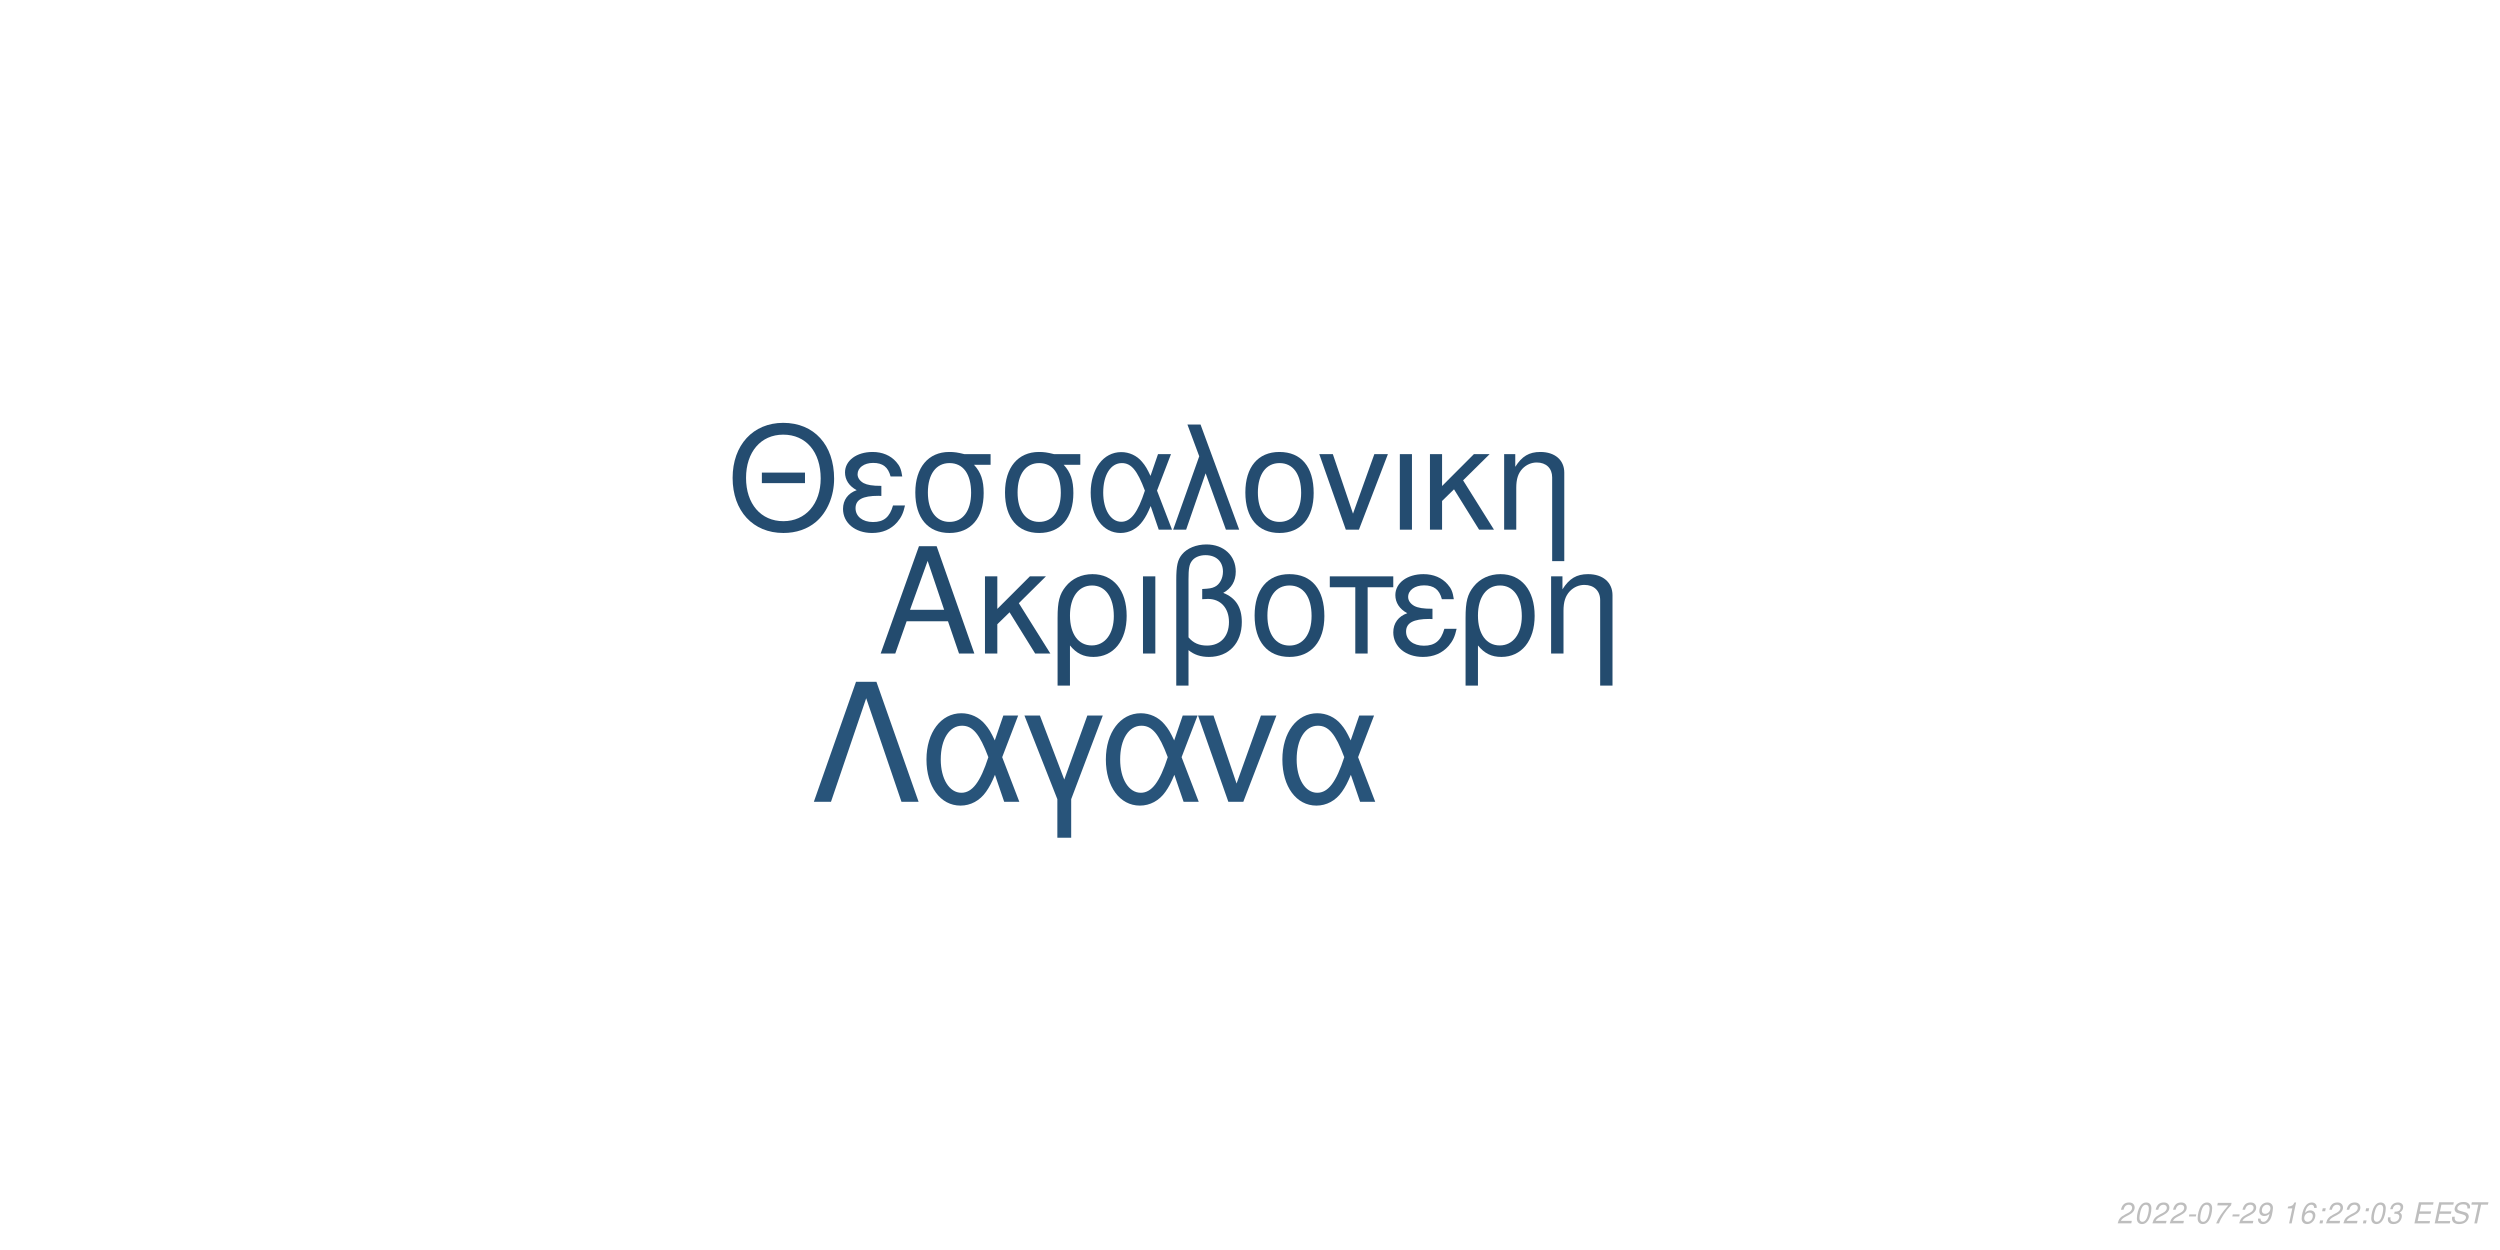
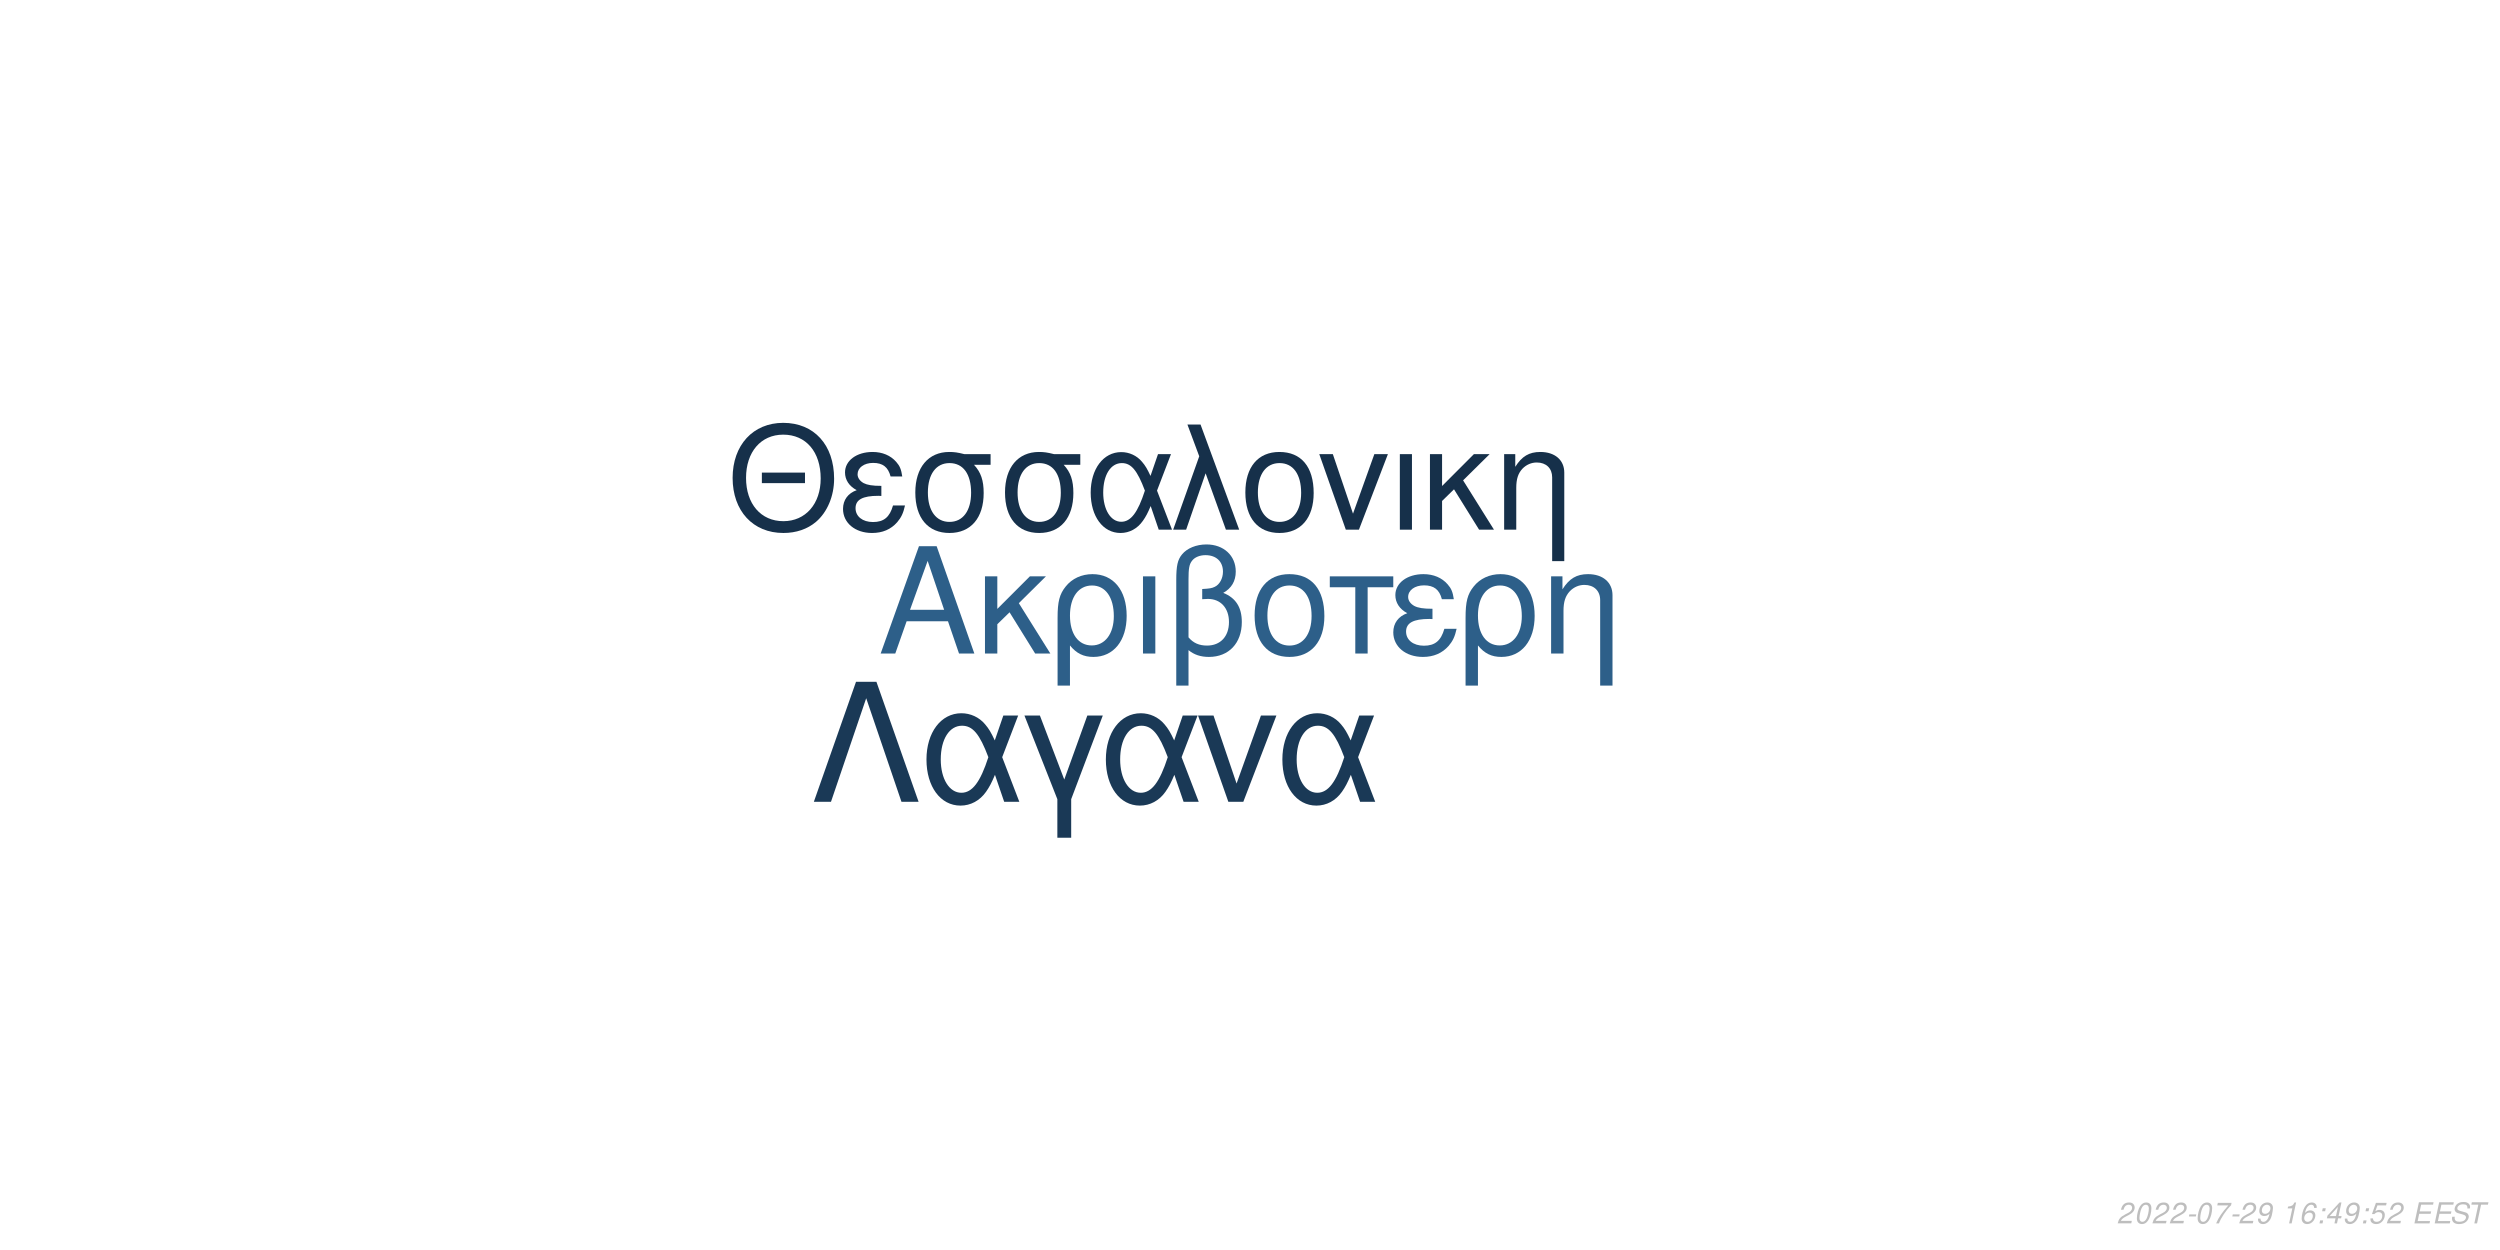
<svg xmlns="http://www.w3.org/2000/svg" xmlns:xlink="http://www.w3.org/1999/xlink" width="864pt" height="432pt" viewBox="0 0 864 432" version="1.1">
  <defs>
    <g>
      <symbol overflow="visible" id="glyph0-0">
        <path style="stroke:none;" d="" />
      </symbol>
      <symbol overflow="visible" id="glyph0-1">
        <path style="stroke:none;" d="M 24.125 -11.141 L 27.938 0 L 33.234 0 L 20.203 -37.094 L 14.094 -37.094 L 0.859 0 L 5.906 0 L 9.828 -11.141 Z M 22.797 -15.109 L 11 -15.109 L 17.094 -32.016 Z M 22.797 -15.109 " />
      </symbol>
      <symbol overflow="visible" id="glyph0-2">
        <path style="stroke:none;" d="M 7.172 -15.422 L 7.172 -26.672 L 2.906 -26.672 L 2.906 0 L 7.172 0 L 7.172 -10.125 L 11.406 -14.25 L 20.25 0 L 25.5 0 L 14.609 -17.406 L 23.969 -26.672 L 18.422 -26.672 Z M 7.172 -15.422 " />
      </symbol>
      <symbol overflow="visible" id="glyph0-3">
        <path style="stroke:none;" d="M 3 11.094 L 7.281 11.094 L 7.281 -2.797 C 9.516 -0.047 11.953 1.172 15.375 1.172 C 22.344 1.172 26.875 -4.422 26.875 -13.031 C 26.875 -21.891 22.297 -27.438 15.062 -27.438 C 11.297 -27.438 7.984 -25.906 5.797 -23.156 C 3.672 -20.516 3 -17.969 3 -12.359 Z M 14.906 -23.516 C 19.547 -23.516 22.438 -19.438 22.438 -12.922 C 22.438 -6.812 19.391 -2.797 14.812 -2.797 C 10.172 -2.797 7.281 -6.766 7.281 -13.125 C 7.281 -19.484 10.234 -23.516 14.906 -23.516 Z M 14.906 -23.516 " />
      </symbol>
      <symbol overflow="visible" id="glyph0-4">
        <path style="stroke:none;" d="M 3.516 0 L 7.781 0 L 7.781 -26.672 L 3.516 -26.672 Z M 3.516 0 " />
      </symbol>
      <symbol overflow="visible" id="glyph0-5">
        <path style="stroke:none;" d="M 4.016 11.094 L 8.25 11.094 L 8.25 -1.172 C 10.172 0.406 12.422 1.172 15.312 1.172 C 22.188 1.172 26.672 -3.609 26.672 -10.891 C 26.672 -15.984 24.578 -19.234 20.25 -20.969 C 23.109 -22.547 24.578 -25.031 24.578 -28.344 C 24.578 -33.844 20.406 -37.703 14.453 -37.703 C 10.938 -37.703 7.734 -36.391 6 -34.25 C 4.484 -32.422 4.016 -30.328 4.016 -25.391 Z M 8.25 -25.656 C 8.25 -29.359 8.5 -30.844 9.469 -32.062 C 10.375 -33.281 12.156 -34 14.094 -34 C 17.812 -34 20.156 -31.812 20.156 -28.297 C 20.156 -25.953 18.984 -23.812 17.297 -23.047 C 16.281 -22.547 15.469 -22.438 12.984 -22.297 L 12.984 -18.781 C 13.734 -18.828 14.344 -18.875 14.969 -18.875 C 19.344 -18.875 22.234 -15.719 22.234 -10.891 C 22.234 -5.906 19.281 -2.75 14.656 -2.75 C 11.953 -2.75 9.922 -3.609 8.25 -5.594 Z M 8.25 -25.656 " />
      </symbol>
      <symbol overflow="visible" id="glyph0-6">
        <path style="stroke:none;" d="M 14.094 -27.438 C 6.562 -27.438 2.094 -22.094 2.094 -13.125 C 2.094 -4.125 6.562 1.172 14.141 1.172 C 21.672 1.172 26.203 -4.172 26.203 -12.922 C 26.203 -22.188 21.828 -27.438 14.094 -27.438 Z M 14.141 -23.516 C 18.938 -23.516 21.781 -19.594 21.781 -12.984 C 21.781 -6.672 18.828 -2.75 14.141 -2.75 C 9.422 -2.75 6.516 -6.672 6.516 -13.125 C 6.516 -19.594 9.422 -23.516 14.141 -23.516 Z M 14.141 -23.516 " />
      </symbol>
      <symbol overflow="visible" id="glyph0-7">
        <path style="stroke:none;" d="M 7.891 0 L 12.156 0 L 12.156 -22.906 L 21.016 -22.906 L 21.016 -26.672 L -0.922 -26.672 L -0.922 -22.906 L 7.891 -22.906 Z M 7.891 0 " />
      </symbol>
      <symbol overflow="visible" id="glyph0-8">
        <path style="stroke:none;" d="M 14.562 -15.469 C 11.344 -15.469 9.562 -15.781 8.297 -16.438 C 6.922 -17.203 6.156 -18.328 6.156 -19.547 C 6.156 -21.891 8.453 -23.562 11.656 -23.562 C 15.062 -23.562 16.953 -22.094 17.812 -18.781 L 21.938 -18.781 C 21.578 -21.266 21.062 -22.5 19.797 -23.922 C 17.812 -26.203 14.906 -27.438 11.453 -27.438 C 5.797 -27.438 1.734 -24.375 1.734 -20.203 C 1.734 -17.609 3.156 -15.375 5.859 -13.938 C 2.797 -12.875 1.016 -10.484 1.016 -7.328 C 1.016 -2.391 5.297 1.172 11.25 1.172 C 14.969 1.172 17.906 -0.109 20.156 -2.641 C 21.578 -4.328 22.297 -5.797 22.906 -8.547 L 18.672 -8.547 C 17.5 -4.422 15.422 -2.703 11.609 -2.703 C 7.938 -2.703 5.438 -4.688 5.438 -7.578 C 5.438 -10.578 7.938 -11.953 13.484 -11.953 C 13.641 -11.953 14.094 -11.953 14.562 -11.906 Z M 14.562 -15.469 " />
      </symbol>
      <symbol overflow="visible" id="glyph0-9">
        <path style="stroke:none;" d="M 3.562 -26.672 L 3.562 0 L 7.844 0 L 7.844 -14.703 C 7.844 -17.906 8.5 -19.891 10.031 -21.531 C 11.406 -22.953 13.188 -23.719 15.062 -23.719 C 18.375 -23.719 20.516 -21.672 20.516 -18.469 L 20.516 11.094 L 24.781 11.094 L 24.781 -20.156 C 24.781 -24.578 21.469 -27.438 16.328 -27.438 C 12.359 -27.438 9.828 -25.906 7.484 -22.188 L 7.484 -26.672 Z M 3.562 -26.672 " />
      </symbol>
      <symbol overflow="visible" id="glyph1-0">
        <path style="stroke:none;" d="" />
      </symbol>
      <symbol overflow="visible" id="glyph1-1">
        <path style="stroke:none;" d="M 26.859 -19.734 L 11.953 -19.734 L 11.953 -16.094 L 26.859 -16.094 Z M 19.328 -36.922 C 8.922 -36.922 1.844 -29.25 1.844 -17.891 C 1.844 -6.484 8.875 1.141 19.391 1.141 C 23.812 1.141 27.703 -0.203 30.641 -2.688 C 34.578 -6.031 36.922 -11.656 36.922 -17.594 C 36.922 -29.297 30 -36.922 19.328 -36.922 Z M 19.328 -32.844 C 27.203 -32.844 32.281 -26.906 32.281 -17.688 C 32.281 -8.922 27.062 -2.938 19.391 -2.938 C 11.609 -2.938 6.484 -8.922 6.484 -17.891 C 6.484 -26.859 11.609 -32.844 19.328 -32.844 Z M 19.328 -32.844 " />
      </symbol>
      <symbol overflow="visible" id="glyph1-2">
        <path style="stroke:none;" d="M 14.25 -15.141 C 11.109 -15.141 9.375 -15.453 8.125 -16.094 C 6.781 -16.844 6.031 -17.938 6.031 -19.141 C 6.031 -21.422 8.266 -23.078 11.406 -23.078 C 14.75 -23.078 16.594 -21.625 17.438 -18.391 L 21.469 -18.391 C 21.125 -20.828 20.625 -22.031 19.391 -23.422 C 17.438 -25.656 14.594 -26.859 11.219 -26.859 C 5.688 -26.859 1.688 -23.875 1.688 -19.781 C 1.688 -17.234 3.094 -15.047 5.734 -13.656 C 2.734 -12.609 1 -10.266 1 -7.172 C 1 -2.344 5.188 1.141 11.016 1.141 C 14.656 1.141 17.547 -0.094 19.734 -2.594 C 21.125 -4.234 21.828 -5.688 22.422 -8.375 L 18.281 -8.375 C 17.141 -4.328 15.094 -2.641 11.359 -2.641 C 7.766 -2.641 5.328 -4.578 5.328 -7.422 C 5.328 -10.359 7.766 -11.703 13.203 -11.703 C 13.359 -11.703 13.797 -11.703 14.25 -11.656 Z M 14.25 -15.141 " />
      </symbol>
      <symbol overflow="visible" id="glyph1-3">
        <path style="stroke:none;" d="M 29 -26.109 L 19.938 -26.109 C 17.594 -26.703 16.438 -26.859 14.703 -26.859 C 7.469 -26.859 2.984 -21.469 2.984 -12.859 C 2.984 -4.031 7.375 1.141 14.797 1.141 C 22.172 1.141 26.609 -4.078 26.609 -12.656 C 26.609 -17.047 25.656 -19.828 23.266 -22.422 L 29 -22.422 Z M 14.797 -23.016 C 19.531 -23.016 22.266 -19.234 22.266 -12.75 C 22.266 -6.531 19.438 -2.688 14.797 -2.688 C 10.172 -2.688 7.328 -6.531 7.328 -12.859 C 7.328 -19.188 10.172 -23.016 14.797 -23.016 Z M 14.797 -23.016 " />
      </symbol>
      <symbol overflow="visible" id="glyph1-4">
        <path style="stroke:none;" d="M 29.344 -26.109 L 24.859 -26.109 L 22.266 -18.578 C 21.125 -21.031 20.484 -22.125 19.328 -23.469 C 17.547 -25.609 14.906 -26.812 12.156 -26.812 C 5.984 -26.812 1.594 -20.984 1.594 -12.812 C 1.594 -4.578 5.828 1.141 11.906 1.141 C 14.953 1.141 17.734 -0.344 19.625 -3.047 C 20.672 -4.531 21.281 -5.688 22.328 -8.172 L 25.109 0 L 29.703 0 L 24.516 -13.5 Z M 20.328 -13.5 C 17.891 -5.922 15.453 -2.734 12.156 -2.734 C 8.516 -2.734 5.922 -6.922 5.922 -12.812 C 5.922 -18.938 8.516 -23.016 12.359 -23.016 C 15.594 -23.016 17.688 -20.531 20.328 -13.5 Z M 20.328 -13.5 " />
      </symbol>
      <symbol overflow="visible" id="glyph1-5">
        <path style="stroke:none;" d="M 1.094 0 L 5.578 0 L 12.312 -19.484 L 19.328 0 L 23.922 0 L 10.562 -36.328 L 6.031 -36.328 L 10.109 -25.359 Z M 1.094 0 " />
      </symbol>
      <symbol overflow="visible" id="glyph1-6">
        <path style="stroke:none;" d="M 13.797 -26.859 C 6.422 -26.859 2.047 -21.625 2.047 -12.859 C 2.047 -4.031 6.422 1.141 13.859 1.141 C 21.234 1.141 25.656 -4.078 25.656 -12.656 C 25.656 -21.719 21.375 -26.859 13.797 -26.859 Z M 13.859 -23.016 C 18.531 -23.016 21.328 -19.188 21.328 -12.703 C 21.328 -6.531 18.438 -2.688 13.859 -2.688 C 9.219 -2.688 6.375 -6.531 6.375 -12.859 C 6.375 -19.188 9.219 -23.016 13.859 -23.016 Z M 13.859 -23.016 " />
      </symbol>
      <symbol overflow="visible" id="glyph1-7">
        <path style="stroke:none;" d="M 14.297 0 L 24.312 -26.109 L 19.625 -26.109 L 12.25 -5.531 L 5.281 -26.109 L 0.594 -26.109 L 9.766 0 Z M 14.297 0 " />
      </symbol>
      <symbol overflow="visible" id="glyph1-8">
        <path style="stroke:none;" d="M 3.438 0 L 7.625 0 L 7.625 -26.109 L 3.438 -26.109 Z M 3.438 0 " />
      </symbol>
      <symbol overflow="visible" id="glyph1-9">
        <path style="stroke:none;" d="M 7.031 -15.094 L 7.031 -26.109 L 2.844 -26.109 L 2.844 0 L 7.031 0 L 7.031 -9.922 L 11.156 -13.953 L 19.828 0 L 24.969 0 L 14.297 -17.047 L 23.469 -26.109 L 18.031 -26.109 Z M 7.031 -15.094 " />
      </symbol>
      <symbol overflow="visible" id="glyph1-10">
        <path style="stroke:none;" d="M 3.484 -26.109 L 3.484 0 L 7.672 0 L 7.672 -14.406 C 7.672 -17.547 8.328 -19.484 9.812 -21.078 C 11.156 -22.469 12.906 -23.219 14.75 -23.219 C 17.984 -23.219 20.078 -21.234 20.078 -18.094 L 20.078 10.859 L 24.266 10.859 L 24.266 -19.734 C 24.266 -24.062 21.031 -26.859 16 -26.859 C 12.109 -26.859 9.609 -25.359 7.328 -21.719 L 7.328 -26.109 Z M 3.484 -26.109 " />
      </symbol>
      <symbol overflow="visible" id="glyph2-0">
        <path style="stroke:none;" d="" />
      </symbol>
      <symbol overflow="visible" id="glyph2-1">
        <path style="stroke:none;" d="M 22.531 -41.484 L 15.484 -41.484 L 0.906 0 L 6.828 0 L 19 -35.797 L 31.188 0 L 37.109 0 Z M 22.531 -41.484 " />
      </symbol>
      <symbol overflow="visible" id="glyph2-2">
        <path style="stroke:none;" d="M 33.516 -29.812 L 28.391 -29.812 L 25.438 -21.219 C 24.125 -24.016 23.391 -25.266 22.078 -26.797 C 20.031 -29.25 17.016 -30.609 13.891 -30.609 C 6.828 -30.609 1.828 -23.953 1.828 -14.625 C 1.828 -5.234 6.656 1.312 13.594 1.312 C 17.078 1.312 20.266 -0.391 22.422 -3.469 C 23.609 -5.172 24.297 -6.484 25.5 -9.328 L 28.688 0 L 33.922 0 L 28 -15.422 Z M 23.219 -15.422 C 20.422 -6.766 17.641 -3.125 13.891 -3.125 C 9.734 -3.125 6.766 -7.906 6.766 -14.625 C 6.766 -21.625 9.734 -26.297 14.109 -26.297 C 17.812 -26.297 20.203 -23.453 23.219 -15.422 Z M 23.219 -15.422 " />
      </symbol>
      <symbol overflow="visible" id="glyph2-3">
        <path style="stroke:none;" d="M 12.062 12.406 L 16.844 12.406 L 16.844 -0.906 L 27.766 -29.812 L 22.422 -29.812 L 14.453 -7.688 L 6.031 -29.812 L 0.688 -29.812 L 12.062 -0.906 Z M 12.062 12.406 " />
      </symbol>
      <symbol overflow="visible" id="glyph2-4">
        <path style="stroke:none;" d="M 16.328 0 L 27.766 -29.812 L 22.422 -29.812 L 14 -6.312 L 6.031 -29.812 L 0.688 -29.812 L 11.156 0 Z M 16.328 0 " />
      </symbol>
      <symbol overflow="visible" id="glyph3-0">
        <path style="stroke:none;" d="" />
      </symbol>
      <symbol overflow="visible" id="glyph3-1">
        <path style="stroke:none;" d="M 5.234 -0.875 L 1.469 -0.875 C 1.641 -1.375 2.203 -1.891 3.109 -2.344 L 4.234 -2.938 C 5.562 -3.625 6.219 -4.469 6.219 -5.484 C 6.219 -5.938 6.062 -6.359 5.797 -6.656 C 5.469 -7.047 4.984 -7.234 4.312 -7.234 C 2.766 -7.234 1.891 -6.453 1.484 -4.734 L 2.375 -4.734 C 2.484 -5.188 2.609 -5.484 2.797 -5.75 C 3.094 -6.203 3.609 -6.453 4.188 -6.453 C 4.891 -6.453 5.344 -6.031 5.344 -5.375 C 5.344 -4.703 4.859 -4.094 4.016 -3.656 L 2.984 -3.125 C 1.234 -2.188 0.797 -1.656 0.344 -0.016 L 5.047 -0.016 Z M 5.234 -0.875 " />
      </symbol>
      <symbol overflow="visible" id="glyph3-2">
        <path style="stroke:none;" d="M 4.203 -7.234 C 3.375 -7.234 2.688 -6.812 2.125 -5.984 C 1.484 -5.047 0.984 -3.188 0.984 -1.734 C 0.984 -1.109 1.172 -0.562 1.484 -0.266 C 1.797 0.047 2.281 0.234 2.766 0.234 C 3.625 0.234 4.281 -0.156 4.859 -1.016 C 5.516 -1.953 6 -3.797 6 -5.266 C 6 -6.5 5.328 -7.234 4.203 -7.234 Z M 4.094 -6.453 C 4.734 -6.453 5.125 -5.984 5.125 -5.156 C 5.125 -4.203 4.781 -2.625 4.406 -1.812 C 3.984 -0.938 3.516 -0.547 2.875 -0.547 C 2.25 -0.547 1.875 -1.031 1.875 -1.828 C 1.875 -2.797 2.203 -4.344 2.594 -5.203 C 2.984 -6.047 3.453 -6.453 4.094 -6.453 Z M 4.094 -6.453 " />
      </symbol>
      <symbol overflow="visible" id="glyph3-3">
        <path style="stroke:none;" d="M 3.516 -3.125 L 1.125 -3.125 L 0.969 -2.406 L 3.359 -2.406 Z M 3.516 -3.125 " />
      </symbol>
      <symbol overflow="visible" id="glyph3-4">
        <path style="stroke:none;" d="M 6.703 -7.094 L 1.953 -7.094 L 1.766 -6.219 L 5.594 -6.219 C 3.344 -3.688 2.266 -2.109 1.375 0 L 2.344 0 C 3.031 -1.906 4.828 -4.594 6.547 -6.281 Z M 6.703 -7.094 " />
      </symbol>
      <symbol overflow="visible" id="glyph3-5">
        <path style="stroke:none;" d="M 0.844 -1.656 C 0.844 -1.547 0.844 -1.438 0.844 -1.375 C 0.844 -0.406 1.531 0.234 2.578 0.234 C 3.203 0.234 3.766 0.016 4.297 -0.438 C 4.938 -1 5.312 -1.656 5.594 -2.719 C 5.844 -3.672 6.016 -4.766 6.016 -5.375 C 6.016 -5.844 5.844 -6.328 5.547 -6.656 C 5.203 -7.031 4.703 -7.234 4.062 -7.234 C 2.516 -7.234 1.297 -5.938 1.297 -4.266 C 1.297 -3.203 1.984 -2.547 3.047 -2.547 C 3.484 -2.547 3.953 -2.672 4.281 -2.891 C 4.406 -2.984 4.547 -3.078 4.828 -3.344 C 4.438 -1.484 3.703 -0.547 2.703 -0.547 C 2.109 -0.547 1.719 -0.938 1.719 -1.547 L 1.719 -1.656 Z M 3.953 -6.453 C 4.625 -6.453 5.141 -5.953 5.141 -5.281 C 5.141 -4.188 4.312 -3.312 3.297 -3.312 C 2.594 -3.312 2.172 -3.734 2.172 -4.453 C 2.172 -5.562 2.984 -6.453 3.953 -6.453 Z M 3.953 -6.453 " />
      </symbol>
      <symbol overflow="visible" id="glyph3-6">
        <path style="stroke:none;" d="" />
      </symbol>
      <symbol overflow="visible" id="glyph3-7">
        <path style="stroke:none;" d="M 3.703 -5.188 L 2.594 0 L 3.469 0 L 5.016 -7.234 L 4.438 -7.234 C 3.906 -6.156 3.688 -6.016 2.234 -5.812 L 2.109 -5.188 Z M 3.703 -5.188 " />
      </symbol>
      <symbol overflow="visible" id="glyph3-8">
        <path style="stroke:none;" d="M 6.125 -5.344 L 6.141 -5.625 C 6.141 -6.609 5.453 -7.234 4.391 -7.234 C 3.438 -7.234 2.641 -6.719 2.016 -5.703 C 1.422 -4.781 0.938 -2.953 0.938 -1.688 C 0.938 -0.516 1.688 0.234 2.859 0.234 C 3.703 0.234 4.438 -0.156 5 -0.875 C 5.406 -1.422 5.672 -2.156 5.672 -2.766 C 5.672 -3.812 4.969 -4.5 3.906 -4.5 C 3.234 -4.5 2.672 -4.234 2.094 -3.625 C 2.406 -5.375 3.234 -6.453 4.25 -6.453 C 4.703 -6.453 5.062 -6.234 5.172 -5.844 C 5.203 -5.719 5.234 -5.578 5.25 -5.344 Z M 3.656 -3.734 C 4.344 -3.734 4.797 -3.281 4.797 -2.625 C 4.797 -1.469 3.984 -0.547 2.984 -0.547 C 2.297 -0.547 1.812 -1.047 1.812 -1.766 C 1.812 -2.859 2.625 -3.734 3.656 -3.734 Z M 3.656 -3.734 " />
      </symbol>
      <symbol overflow="visible" id="glyph3-9">
        <path style="stroke:none;" d="M 2.359 -1.031 L 1.312 -1.031 L 1.094 0 L 2.141 0 Z M 3.266 -5.234 L 2.219 -5.234 L 2 -4.203 L 3.047 -4.203 Z M 3.266 -5.234 " />
      </symbol>
      <symbol overflow="visible" id="glyph3-10">
-         <path style="stroke:none;" d="M 2.922 -3.312 C 3.125 -3.344 3.234 -3.344 3.375 -3.344 C 4.203 -3.344 4.688 -3 4.688 -2.406 C 4.688 -1.312 3.906 -0.547 2.781 -0.547 C 2.047 -0.547 1.594 -0.938 1.594 -1.562 C 1.594 -1.719 1.609 -1.844 1.656 -2.094 L 0.766 -2.094 C 0.734 -1.797 0.719 -1.641 0.719 -1.469 C 0.719 -0.375 1.406 0.234 2.641 0.234 C 3.547 0.234 4.297 -0.078 4.812 -0.656 C 5.266 -1.156 5.562 -1.875 5.562 -2.547 C 5.562 -3.125 5.344 -3.453 4.797 -3.734 C 5.641 -4.234 6.016 -4.844 6.016 -5.734 C 6.016 -6.656 5.312 -7.234 4.203 -7.234 C 3.375 -7.234 2.672 -6.938 2.188 -6.375 C 1.891 -6.031 1.703 -5.641 1.516 -4.906 L 2.391 -4.906 C 2.5 -5.359 2.594 -5.594 2.734 -5.812 C 3.047 -6.234 3.516 -6.453 4.078 -6.453 C 4.734 -6.453 5.141 -6.125 5.141 -5.578 C 5.141 -5.188 5.016 -4.797 4.797 -4.547 C 4.516 -4.234 4 -4.062 3.266 -4.062 L 3.078 -4.062 Z M 2.922 -3.312 " />
+         <path style="stroke:none;" d="M 3.625 -1.75 L 3.266 0 L 4.141 0 L 4.516 -1.75 L 5.562 -1.75 L 5.734 -2.531 L 4.688 -2.531 L 5.688 -7.234 L 5.016 -7.234 L 0.844 -2.672 L 0.641 -1.75 Z M 3.797 -2.531 L 1.594 -2.531 L 4.469 -5.703 Z M 3.797 -2.531 " />
      </symbol>
      <symbol overflow="visible" id="glyph3-11">
+         <path style="stroke:none;" d="M 6.297 -7.094 L 2.594 -7.094 L 1.234 -3.234 L 2.047 -3.234 C 2.656 -3.766 2.938 -3.906 3.531 -3.906 C 4.328 -3.906 4.797 -3.453 4.797 -2.688 C 4.797 -1.438 3.969 -0.547 2.828 -0.547 C 2.031 -0.547 1.609 -0.938 1.578 -1.734 L 0.703 -1.734 L 0.703 -1.516 C 0.703 -0.938 0.844 -0.547 1.188 -0.266 C 1.562 0.062 2.078 0.234 2.703 0.234 C 3.656 0.234 4.391 -0.156 4.984 -0.922 C 5.422 -1.5 5.672 -2.234 5.672 -2.953 C 5.672 -4 4.938 -4.672 3.812 -4.672 C 3.328 -4.672 2.906 -4.547 2.406 -4.234 L 3.109 -6.219 L 6.109 -6.219 Z M 6.297 -7.094 " />
+       </symbol>
+       <symbol overflow="visible" id="glyph3-12">
        <path style="stroke:none;" d="M 2.547 -3.312 L 6.5 -3.312 L 6.688 -4.141 L 2.719 -4.141 L 3.219 -6.469 L 7.344 -6.469 L 7.516 -7.297 L 2.453 -7.297 L 0.906 0 L 6.125 0 L 6.297 -0.812 L 2.016 -0.812 Z M 2.547 -3.312 " />
      </symbol>
-       <symbol overflow="visible" id="glyph3-12">
+       <symbol overflow="visible" id="glyph3-13">
        <path style="stroke:none;" d="M 7.062 -5.156 C 7.125 -5.438 7.141 -5.562 7.141 -5.703 C 7.141 -6.156 6.938 -6.594 6.594 -6.891 C 6.188 -7.25 5.656 -7.406 4.875 -7.406 C 3.844 -7.406 3.047 -7.125 2.5 -6.562 C 2.094 -6.141 1.781 -5.438 1.781 -4.922 C 1.781 -4.297 2.219 -3.766 2.891 -3.562 L 4.594 -3.094 C 5.406 -2.859 5.734 -2.578 5.734 -2.094 C 5.734 -1.781 5.547 -1.406 5.266 -1.141 C 4.844 -0.766 4.266 -0.578 3.453 -0.578 C 2.328 -0.578 1.812 -0.984 1.812 -1.906 C 1.812 -2.047 1.812 -2.125 1.844 -2.312 L 0.984 -2.312 C 0.906 -2.062 0.891 -1.906 0.891 -1.688 C 0.891 -0.484 1.797 0.234 3.297 0.234 C 4.359 0.234 5.234 -0.062 5.812 -0.609 C 6.344 -1.078 6.688 -1.797 6.688 -2.375 C 6.688 -2.641 6.609 -2.906 6.453 -3.156 C 6.234 -3.5 5.938 -3.703 5.469 -3.828 L 3.75 -4.312 C 2.984 -4.547 2.734 -4.734 2.734 -5.188 C 2.734 -5.547 2.875 -5.844 3.188 -6.109 C 3.547 -6.438 4.031 -6.594 4.703 -6.594 C 5.266 -6.594 5.688 -6.484 5.906 -6.297 C 6.094 -6.125 6.219 -5.797 6.219 -5.516 C 6.219 -5.422 6.203 -5.344 6.188 -5.156 Z M 7.062 -5.156 " />
      </symbol>
-       <symbol overflow="visible" id="glyph3-13">
+       <symbol overflow="visible" id="glyph3-14">
        <path style="stroke:none;" d="M 4.938 -6.469 L 7.312 -6.469 L 7.484 -7.297 L 1.75 -7.297 L 1.578 -6.469 L 3.984 -6.469 L 2.609 0 L 3.547 0 Z M 4.938 -6.469 " />
      </symbol>
    </g>
  </defs>
  <g id="surface1">
    <rect x="0" y="0" width="864" height="432" style="fill:rgb(100%,100%,100%);fill-opacity:1;stroke:none;" />
-     <g style="fill:rgb(13.725%,29.412%,43.137%);fill-opacity:1;">
+     <g style="fill:rgb(17.647%,37.255%,53.725%);fill-opacity:1;">
      <use xlink:href="#glyph0-1" x="303.5" y="225.861" />
      <use xlink:href="#glyph0-2" x="337.5" y="225.861" />
      <use xlink:href="#glyph0-3" x="362.5" y="225.861" />
      <use xlink:href="#glyph0-4" x="391.5" y="225.861" />
      <use xlink:href="#glyph0-5" x="402.5" y="225.861" />
      <use xlink:href="#glyph0-6" x="431.5" y="225.861" />
      <use xlink:href="#glyph0-7" x="460.5" y="225.861" />
      <use xlink:href="#glyph0-8" x="480.5" y="225.861" />
      <use xlink:href="#glyph0-3" x="503.5" y="225.861" />
      <use xlink:href="#glyph0-9" x="532.5" y="225.861" />
    </g>
-     <g style="fill:rgb(14.118%,29.804%,43.922%);fill-opacity:1;">
+     <g style="fill:rgb(8.627%,18.824%,29.02%);fill-opacity:1;">
      <use xlink:href="#glyph1-1" x="251.348" y="183.058" />
      <use xlink:href="#glyph1-2" x="290.348" y="183.058" />
      <use xlink:href="#glyph1-3" x="313.348" y="183.058" />
      <use xlink:href="#glyph1-3" x="344.348" y="183.058" />
      <use xlink:href="#glyph1-4" x="375.348" y="183.058" />
      <use xlink:href="#glyph1-5" x="404.348" y="183.058" />
      <use xlink:href="#glyph1-6" x="428.348" y="183.058" />
      <use xlink:href="#glyph1-7" x="455.348" y="183.058" />
      <use xlink:href="#glyph1-8" x="480.348" y="183.058" />
      <use xlink:href="#glyph1-9" x="491.348" y="183.058" />
      <use xlink:href="#glyph1-10" x="516.348" y="183.058" />
    </g>
-     <g style="fill:rgb(15.686%,32.941%,47.843%);fill-opacity:1;">
+     <g style="fill:rgb(10.196%,22.353%,33.725%);fill-opacity:1;">
      <use xlink:href="#glyph2-1" x="280.359" y="277.105" />
      <use xlink:href="#glyph2-2" x="318.359" y="277.105" />
      <use xlink:href="#glyph2-3" x="353.359" y="277.105" />
      <use xlink:href="#glyph2-2" x="380.359" y="277.105" />
      <use xlink:href="#glyph2-4" x="413.359" y="277.105" />
      <use xlink:href="#glyph2-2" x="441.359" y="277.105" />
    </g>
    <g style="fill:rgb(74.51%,74.51%,74.51%);fill-opacity:1;">
      <use xlink:href="#glyph3-1" x="731.52" y="422.81" />
      <use xlink:href="#glyph3-2" x="737.52" y="422.81" />
      <use xlink:href="#glyph3-1" x="743.52" y="422.81" />
      <use xlink:href="#glyph3-1" x="749.52" y="422.81" />
      <use xlink:href="#glyph3-3" x="755.52" y="422.81" />
      <use xlink:href="#glyph3-2" x="758.52" y="422.81" />
      <use xlink:href="#glyph3-4" x="764.52" y="422.81" />
      <use xlink:href="#glyph3-3" x="770.52" y="422.81" />
      <use xlink:href="#glyph3-1" x="773.52" y="422.81" />
      <use xlink:href="#glyph3-5" x="779.52" y="422.81" />
      <use xlink:href="#glyph3-6" x="785.52" y="422.81" />
      <use xlink:href="#glyph3-7" x="788.52" y="422.81" />
      <use xlink:href="#glyph3-8" x="794.52" y="422.81" />
      <use xlink:href="#glyph3-9" x="800.52" y="422.81" />
-       <use xlink:href="#glyph3-1" x="803.52" y="422.81" />
-       <use xlink:href="#glyph3-1" x="809.52" y="422.81" />
+       <use xlink:href="#glyph3-10" x="803.52" y="422.81" />
+       <use xlink:href="#glyph3-5" x="809.52" y="422.81" />
      <use xlink:href="#glyph3-9" x="815.52" y="422.81" />
-       <use xlink:href="#glyph3-2" x="818.52" y="422.81" />
-       <use xlink:href="#glyph3-10" x="824.52" y="422.81" />
+       <use xlink:href="#glyph3-11" x="818.52" y="422.81" />
+       <use xlink:href="#glyph3-1" x="824.52" y="422.81" />
      <use xlink:href="#glyph3-6" x="830.52" y="422.81" />
-       <use xlink:href="#glyph3-11" x="833.52" y="422.81" />
-       <use xlink:href="#glyph3-11" x="840.52" y="422.81" />
-       <use xlink:href="#glyph3-12" x="846.52" y="422.81" />
-       <use xlink:href="#glyph3-13" x="852.52" y="422.81" />
+       <use xlink:href="#glyph3-12" x="833.52" y="422.81" />
+       <use xlink:href="#glyph3-12" x="840.52" y="422.81" />
+       <use xlink:href="#glyph3-13" x="846.52" y="422.81" />
+       <use xlink:href="#glyph3-14" x="852.52" y="422.81" />
    </g>
  </g>
</svg>
